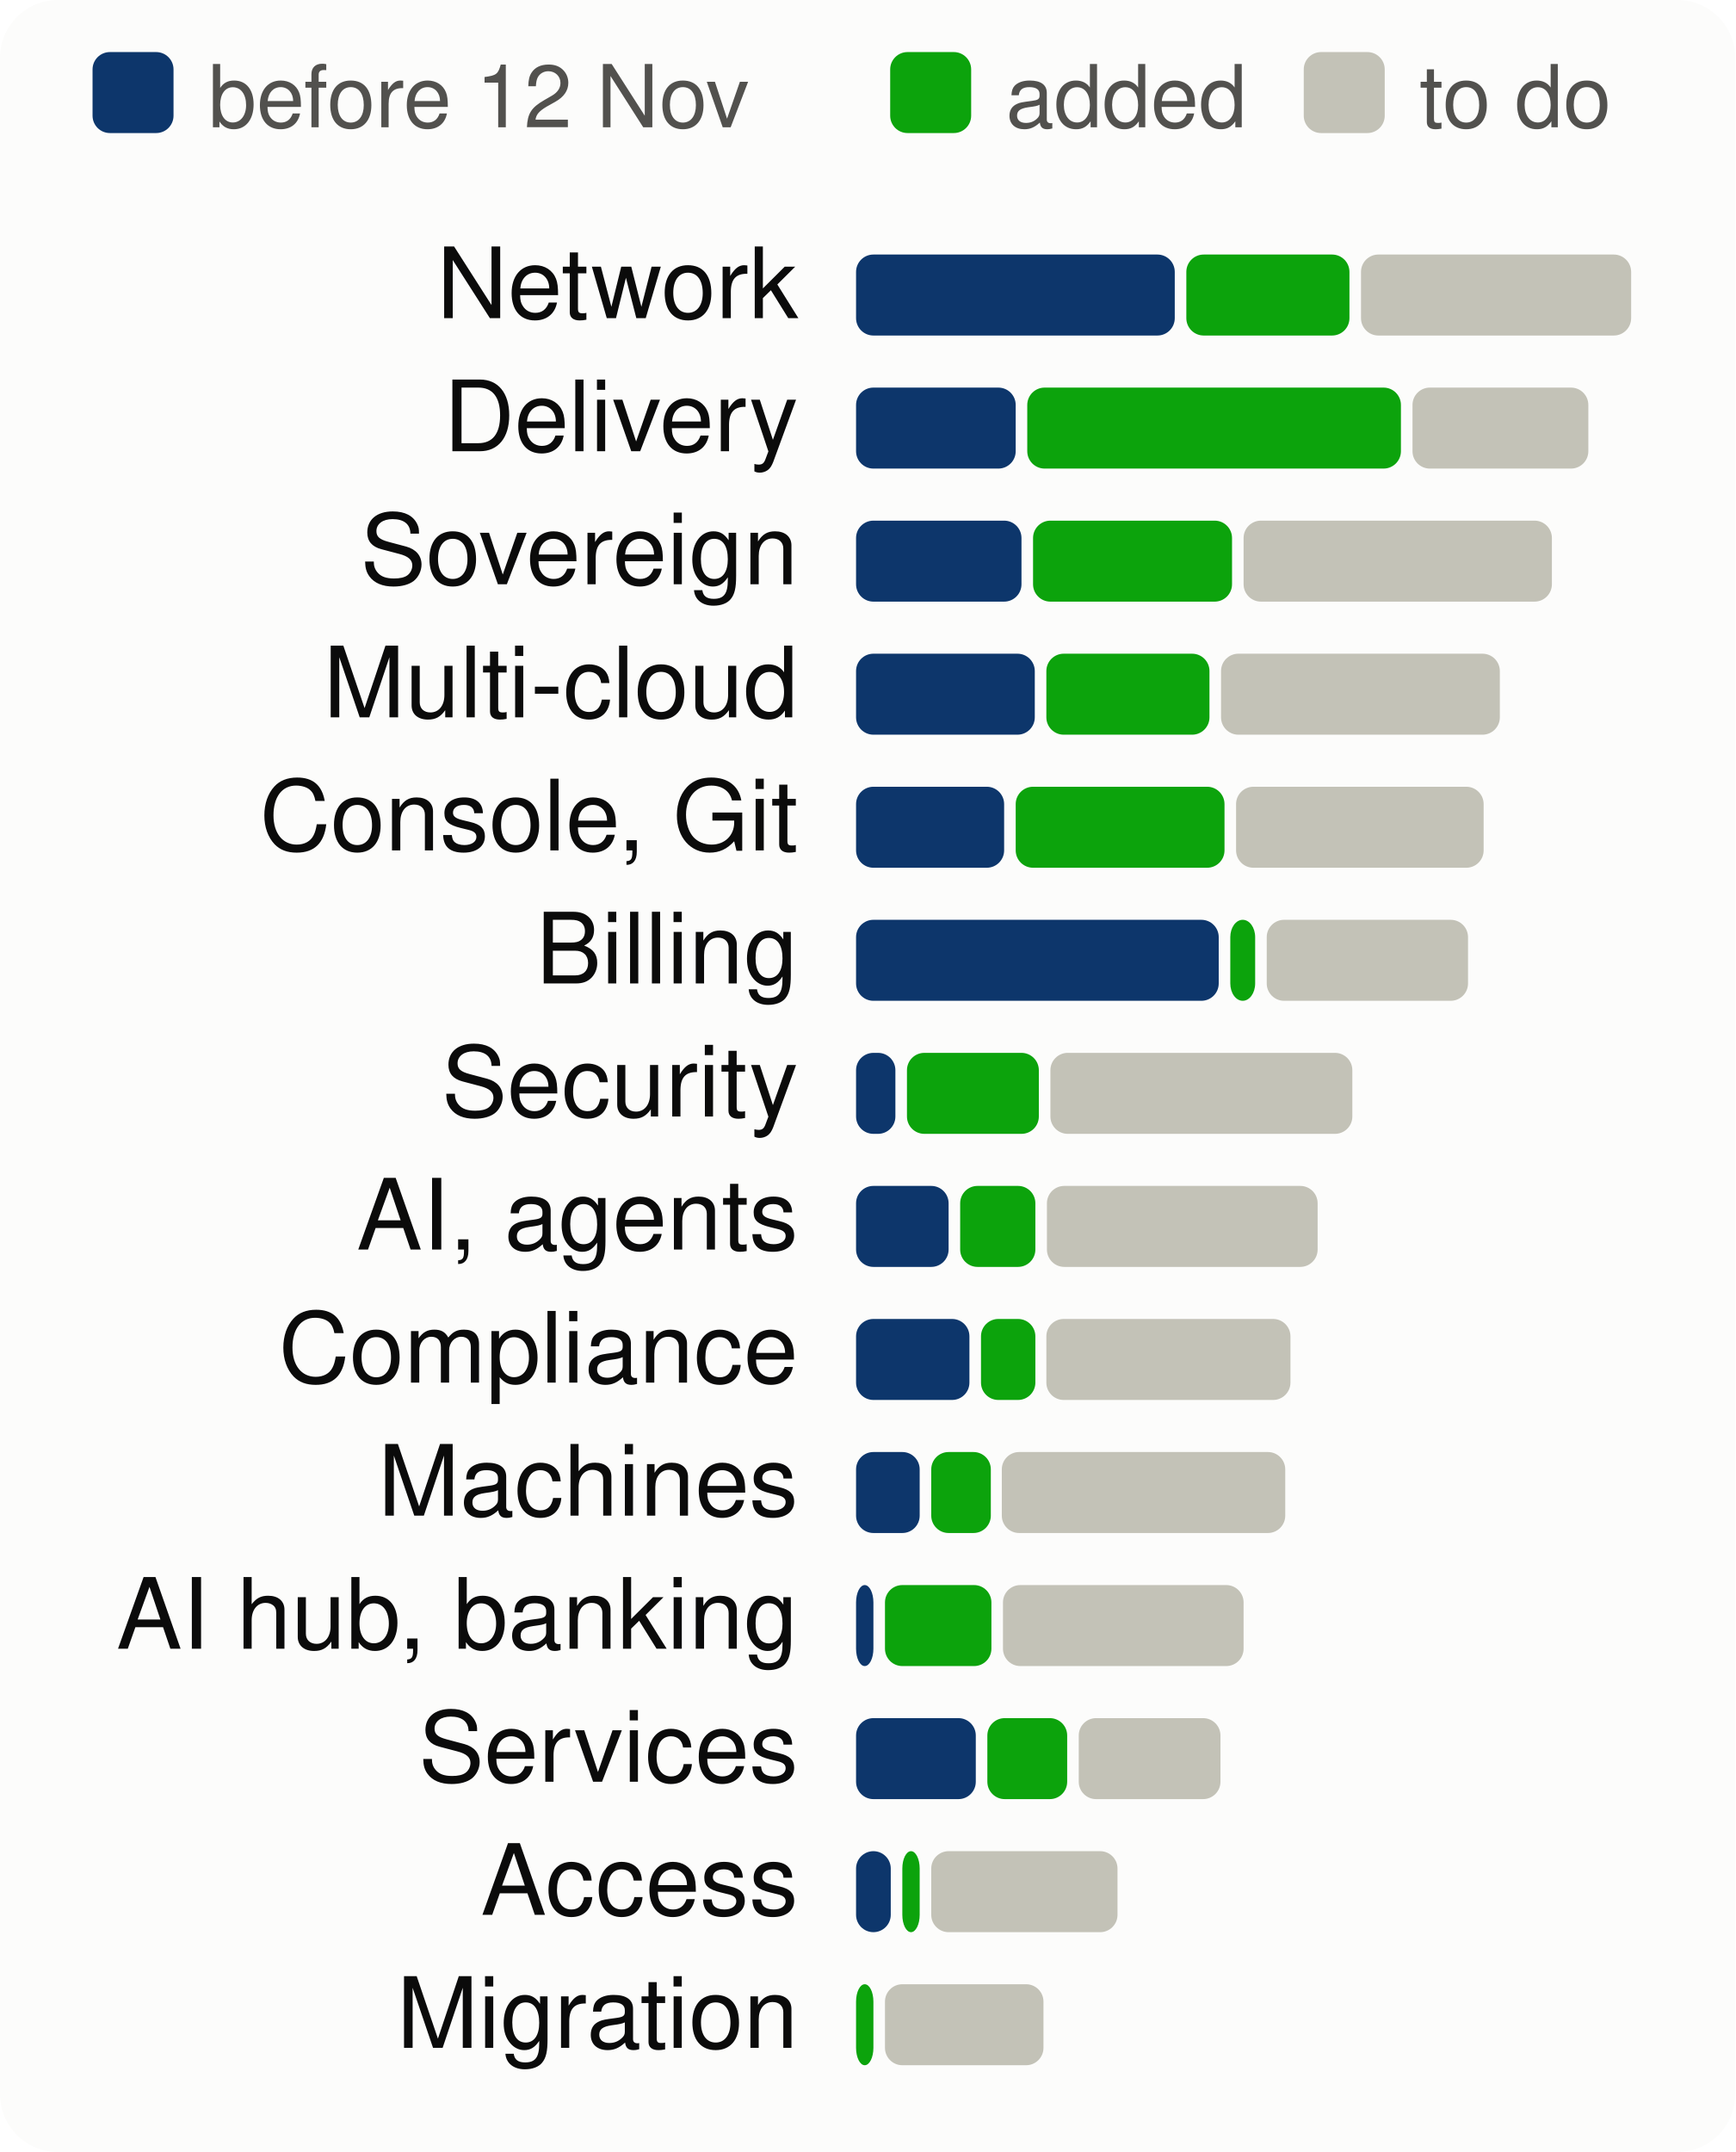
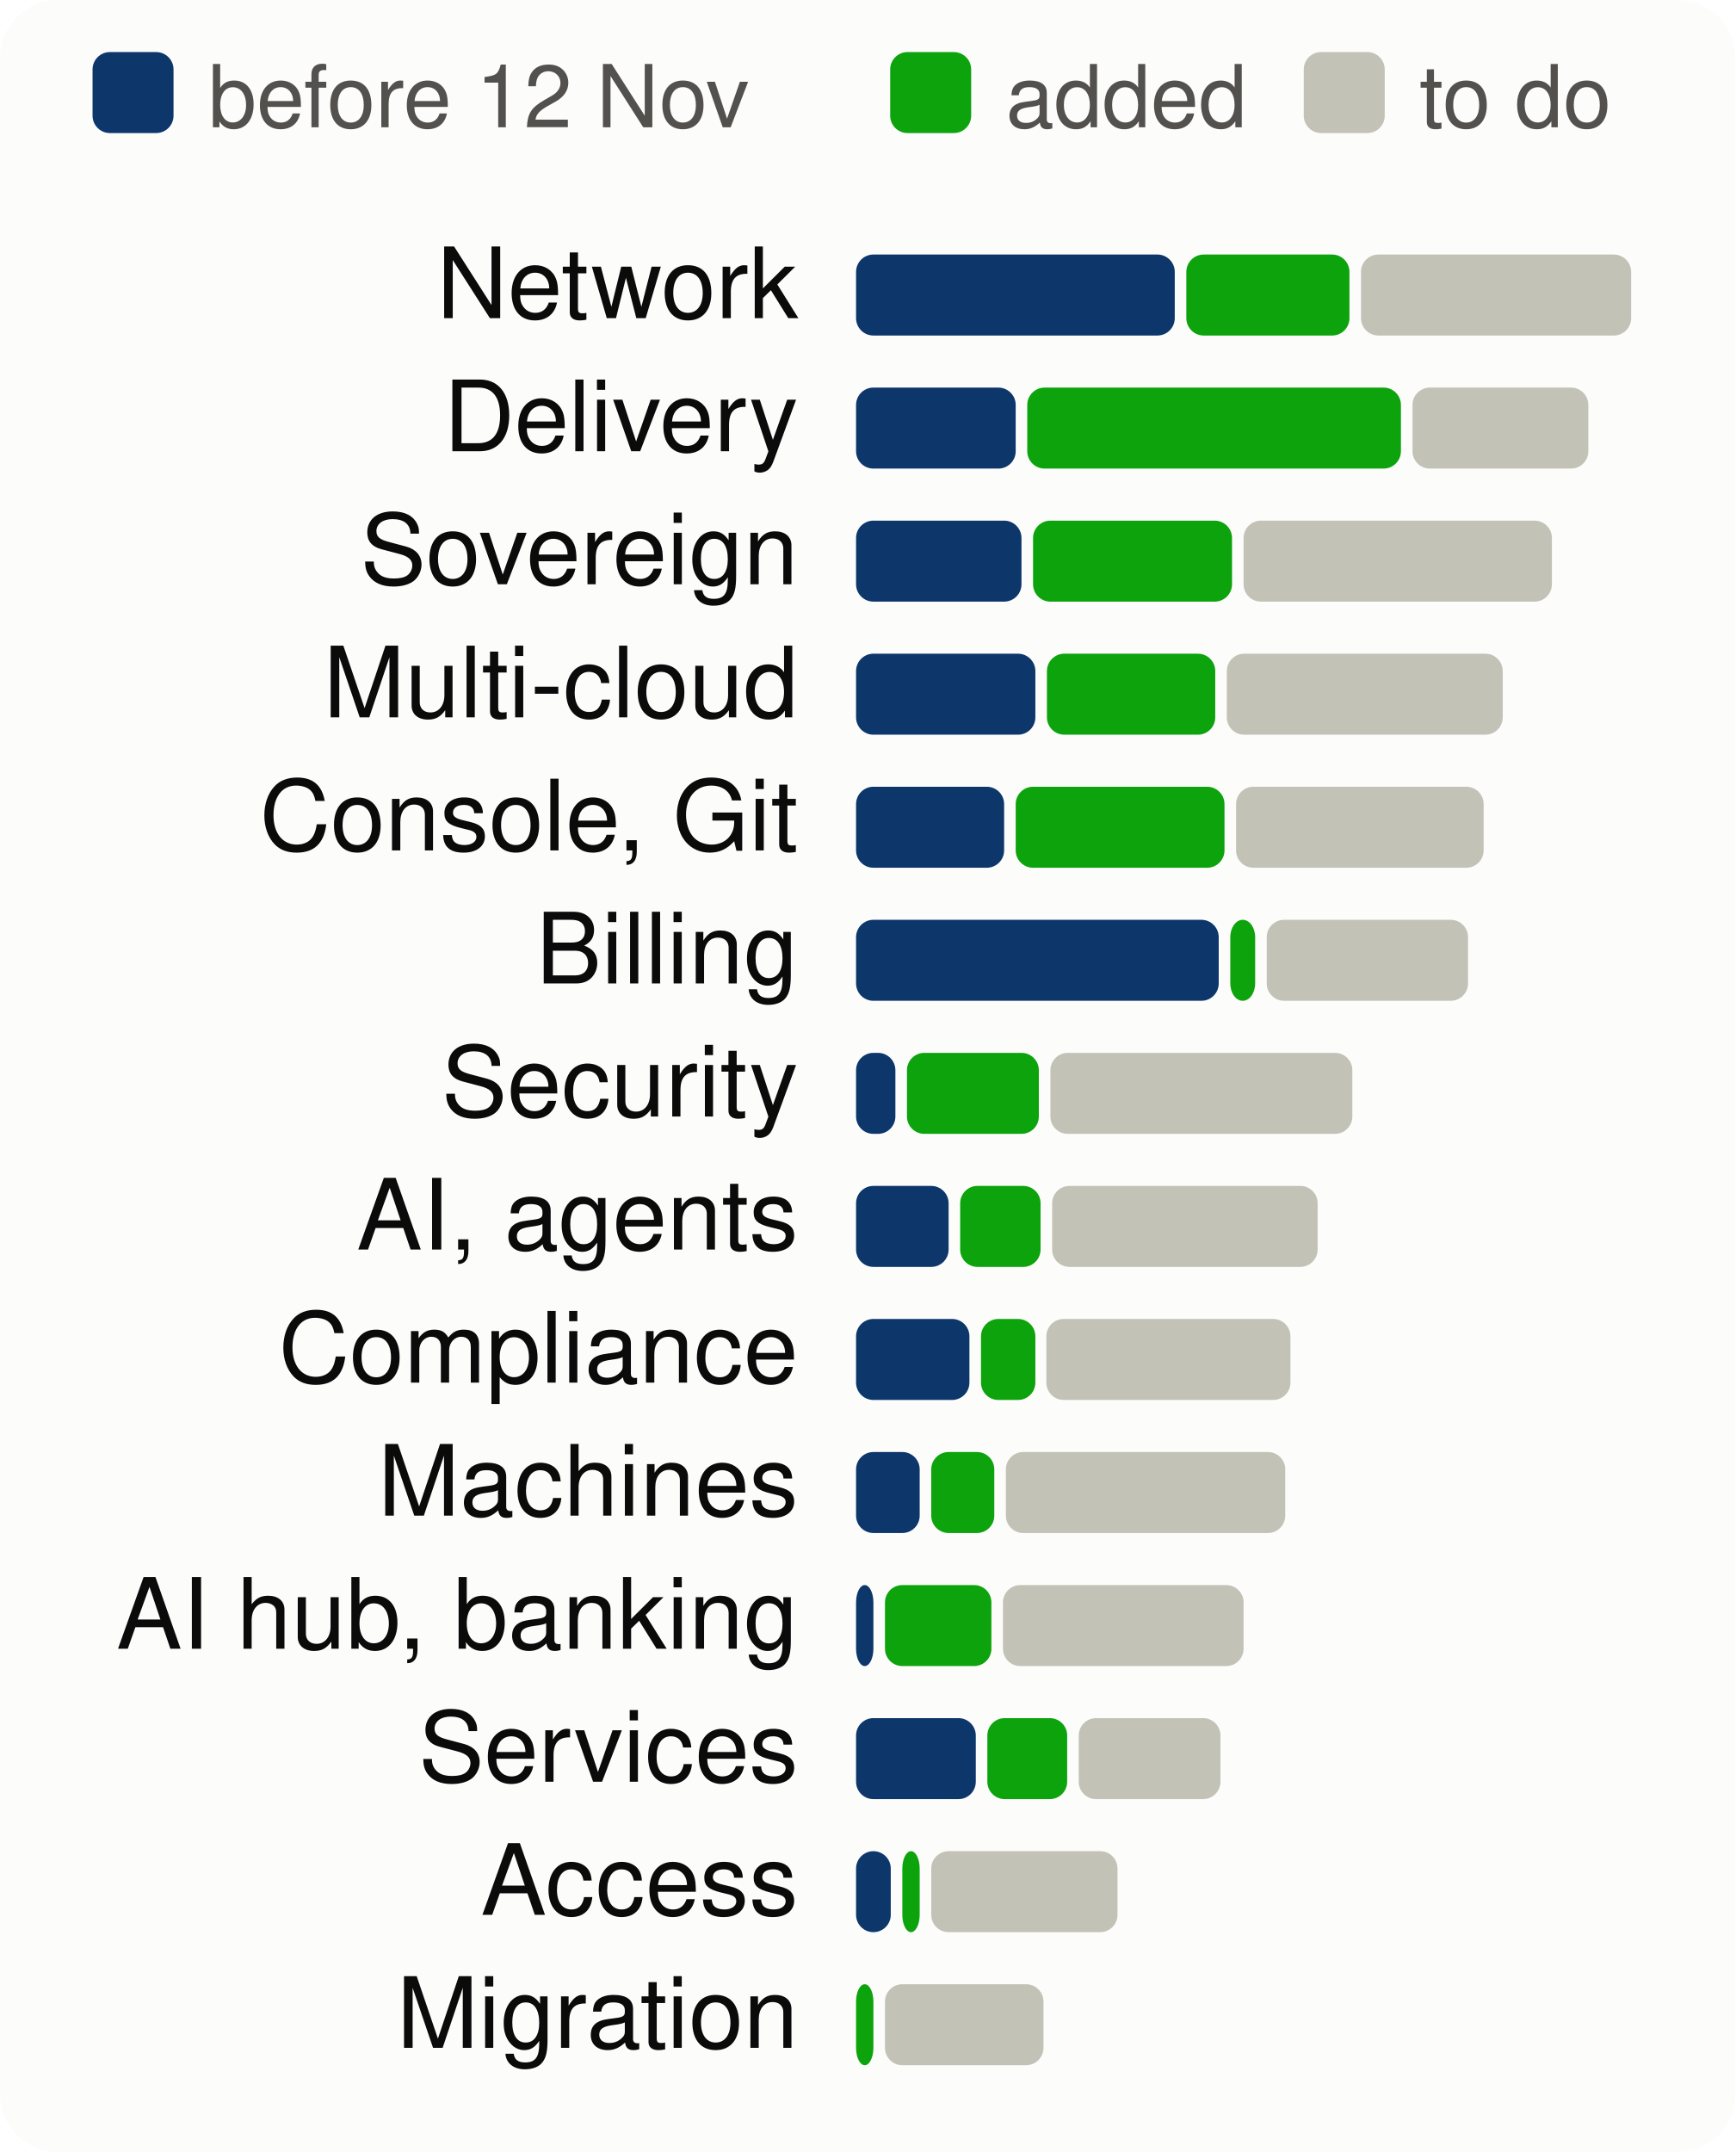
<svg xmlns="http://www.w3.org/2000/svg" viewBox="0 0 300 372" width="300" height="372" font-family="system-ui,-apple-system,Segoe UI,Helvetica,Arial,sans-serif" font-size="18" role="img" aria-label="Progress per product area, to scale">
  <style>.h{paint-order:stroke;stroke:#fcfcfb;stroke-width:3px;stroke-linejoin:round}.rg{stroke:#fcfcfb}@media (prefers-color-scheme: dark){.bg{fill:#1a1a19}.t1{fill:#f0efec}.t2{fill:#c3c2b7}.gr{stroke:#2c2c2a}.ax{stroke:#383835}.ld{stroke:#383835}.br{stroke:#c3c2b7}.m{stroke:#3987e5}.dp{stroke:#d95926}.v{stroke:#199e70}.i2{stroke:#c3c2b7}.i1{stroke:#f0efec}.f1{fill:#3987e5}.f2{fill:#d95926}.f3{fill:#199e70}.f4{fill:#c98500}.ev{fill:#c3c2b7}.inv{fill:#1a1a19}.done{fill:#cde2fb}.todo{fill:#52514e}.tile{fill:#262624}.h,.rg{stroke:#1a1a19}}</style>
  <rect width="300" height="372" rx="10" class="bg" fill="#fcfcfb" />
  <rect x="16" y="9" width="14" height="14" rx="3" class="done" fill="#0d366b" />
  <text x="36" y="22" class="t2" fill="#52514e" font-size="15">before 12 Nov</text>
  <rect x="153.9" y="9" width="14" height="14" rx="3" class="gain" fill="#0ca30c" />
  <text x="173.9" y="22" class="t2" fill="#52514e" font-size="15">added</text>
  <rect x="225.4" y="9" width="14" height="14" rx="3" class="todo" fill="#c3c2b7" />
  <text x="245.4" y="22" class="t2" fill="#52514e" font-size="15">to do</text>
  <text x="138" y="55" text-anchor="end" class="t1" fill="#0b0b0b" font-size="17">Network</text>
  <rect x="148.0" y="44" width="55.1" height="14" rx="3" class="done" fill="#0d366b" />
  <rect x="205.1" y="44" width="28.2" height="14" rx="3" class="gain" fill="#0ca30c" />
  <rect x="235.3" y="44" width="46.7" height="14" rx="3" class="todo" fill="#c3c2b7" />
  <text x="138" y="78" text-anchor="end" class="t1" fill="#0b0b0b" font-size="17">Delivery</text>
  <rect x="148.0" y="67" width="27.6" height="14" rx="3" class="done" fill="#0d366b" />
  <rect x="177.6" y="67" width="64.6" height="14" rx="3" class="gain" fill="#0ca30c" />
  <rect x="244.2" y="67" width="30.4" height="14" rx="3" class="todo" fill="#c3c2b7" />
  <text x="138" y="101" text-anchor="end" class="t1" fill="#0b0b0b" font-size="17">Sovereign</text>
  <rect x="148.0" y="90" width="28.6" height="14" rx="3" class="done" fill="#0d366b" />
  <rect x="178.6" y="90" width="34.4" height="14" rx="3" class="gain" fill="#0ca30c" />
  <rect x="215.0" y="90" width="53.3" height="14" rx="3" class="todo" fill="#c3c2b7" />
  <text x="138" y="124" text-anchor="end" class="t1" fill="#0b0b0b" font-size="17">Multi-cloud</text>
-   <rect x="148.0" y="113" width="30.9" height="14" rx="3" class="done" fill="#0d366b" />
-   <rect x="180.9" y="113" width="28.2" height="14" rx="3" class="gain" fill="#0ca30c" />
-   <rect x="211.1" y="113" width="48.2" height="14" rx="3" class="todo" fill="#c3c2b7" />
+   <rect x="148.0" y="113" width="31.0" height="14" rx="3" class="done" fill="#0d366b" />
+   <rect x="181.0" y="113" width="29.1" height="14" rx="3" class="gain" fill="#0ca30c" />
+   <rect x="212.1" y="113" width="47.7" height="14" rx="3" class="todo" fill="#c3c2b7" />
  <text x="138" y="147" text-anchor="end" class="t1" fill="#0b0b0b" font-size="17">Console, Git</text>
  <rect x="148.0" y="136" width="25.6" height="14" rx="3" class="done" fill="#0d366b" />
  <rect x="175.6" y="136" width="36.1" height="14" rx="3" class="gain" fill="#0ca30c" />
  <rect x="213.7" y="136" width="42.8" height="14" rx="3" class="todo" fill="#c3c2b7" />
  <text x="138" y="170" text-anchor="end" class="t1" fill="#0b0b0b" font-size="17">Billing</text>
  <rect x="148.0" y="159" width="62.7" height="14" rx="3" class="done" fill="#0d366b" />
  <rect x="212.7" y="159" width="4.3" height="14" rx="3" class="gain" fill="#0ca30c" />
  <rect x="219.0" y="159" width="34.8" height="14" rx="3" class="todo" fill="#c3c2b7" />
  <text x="138" y="193" text-anchor="end" class="t1" fill="#0b0b0b" font-size="17">Security</text>
  <rect x="148.0" y="182" width="6.8" height="14" rx="3" class="done" fill="#0d366b" />
  <rect x="156.8" y="182" width="22.8" height="14" rx="3" class="gain" fill="#0ca30c" />
  <rect x="181.6" y="182" width="52.2" height="14" rx="3" class="todo" fill="#c3c2b7" />
  <text x="138" y="216" text-anchor="end" class="t1" fill="#0b0b0b" font-size="17">AI, agents</text>
  <rect x="148.0" y="205" width="16.0" height="14" rx="3" class="done" fill="#0d366b" />
-   <rect x="166.0" y="205" width="13.0" height="14" rx="3" class="gain" fill="#0ca30c" />
-   <rect x="181.0" y="205" width="46.8" height="14" rx="3" class="todo" fill="#c3c2b7" />
+   <rect x="166.0" y="205" width="13.9" height="14" rx="3" class="gain" fill="#0ca30c" />
+   <rect x="181.9" y="205" width="45.9" height="14" rx="3" class="todo" fill="#c3c2b7" />
  <text x="138" y="239" text-anchor="end" class="t1" fill="#0b0b0b" font-size="17">Compliance</text>
  <rect x="148.0" y="228" width="19.6" height="14" rx="3" class="done" fill="#0d366b" />
  <rect x="169.6" y="228" width="9.4" height="14" rx="3" class="gain" fill="#0ca30c" />
  <rect x="180.9" y="228" width="42.2" height="14" rx="3" class="todo" fill="#c3c2b7" />
  <text x="138" y="262" text-anchor="end" class="t1" fill="#0b0b0b" font-size="17">Machines</text>
  <rect x="148.0" y="251" width="11.0" height="14" rx="3" class="done" fill="#0d366b" />
-   <rect x="161.0" y="251" width="10.3" height="14" rx="3" class="gain" fill="#0ca30c" />
-   <rect x="173.2" y="251" width="49.0" height="14" rx="3" class="todo" fill="#c3c2b7" />
+   <rect x="161.0" y="251" width="10.9" height="14" rx="3" class="gain" fill="#0ca30c" />
+   <rect x="173.9" y="251" width="48.3" height="14" rx="3" class="todo" fill="#c3c2b7" />
  <text x="138" y="285" text-anchor="end" class="t1" fill="#0b0b0b" font-size="17">AI hub, banking</text>
  <rect x="148.0" y="274" width="3.0" height="14" rx="3" class="done" fill="#0d366b" />
  <rect x="153.0" y="274" width="18.4" height="14" rx="3" class="gain" fill="#0ca30c" />
  <rect x="173.4" y="274" width="41.6" height="14" rx="3" class="todo" fill="#c3c2b7" />
  <text x="138" y="308" text-anchor="end" class="t1" fill="#0b0b0b" font-size="17">Services</text>
  <rect x="148.0" y="297" width="20.7" height="14" rx="3" class="done" fill="#0d366b" />
  <rect x="170.7" y="297" width="13.8" height="14" rx="3" class="gain" fill="#0ca30c" />
  <rect x="186.5" y="297" width="24.5" height="14" rx="3" class="todo" fill="#c3c2b7" />
  <text x="138" y="331" text-anchor="end" class="t1" fill="#0b0b0b" font-size="17">Access</text>
  <rect x="148.0" y="320" width="6.0" height="14" rx="3" class="done" fill="#0d366b" />
  <rect x="156.0" y="320" width="3.0" height="14" rx="3" class="gain" fill="#0ca30c" />
  <rect x="161.0" y="320" width="32.2" height="14" rx="3" class="todo" fill="#c3c2b7" />
  <text x="138" y="354" text-anchor="end" class="t1" fill="#0b0b0b" font-size="17">Migration</text>
  <rect x="148.0" y="343" width="3.0" height="14" rx="3" class="gain" fill="#0ca30c" />
  <rect x="153.0" y="343" width="27.4" height="14" rx="3" class="todo" fill="#c3c2b7" />
</svg>
